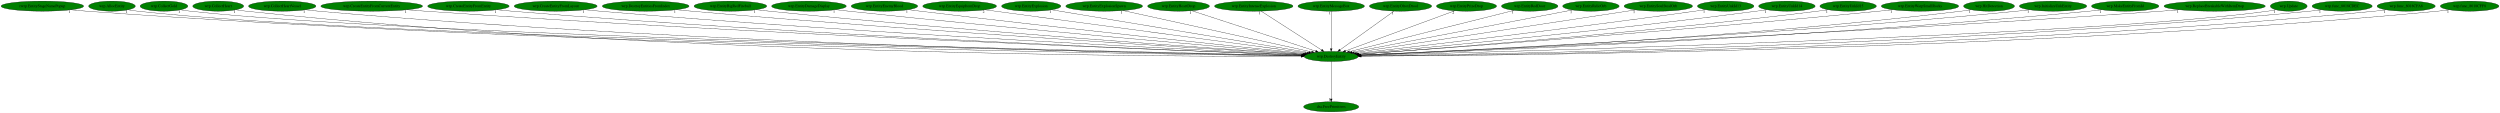
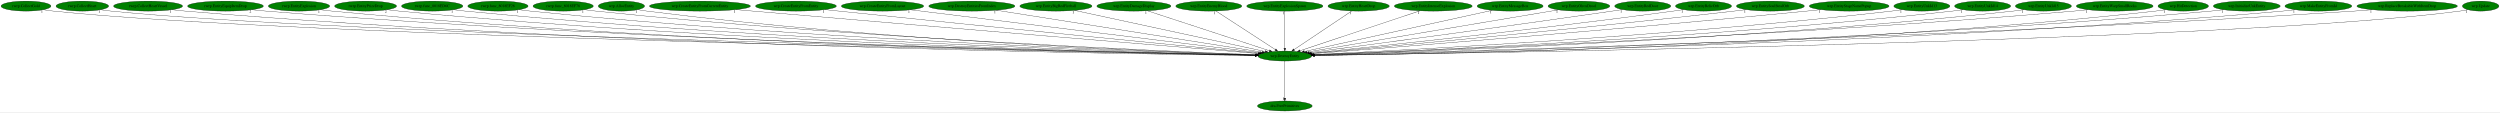
- <svg xmlns="http://www.w3.org/2000/svg" xmlns:xlink="http://www.w3.org/1999/xlink" width="8942pt" height="404pt" viewBox="0.00 0.00 8942.18 404.00">
+ <svg xmlns="http://www.w3.org/2000/svg" xmlns:xlink="http://www.w3.org/1999/xlink" width="9010pt" height="404pt" viewBox="0.00 0.00 9010.34 404.00">
  <g id="graph0" class="graph" transform="scale(1 1) rotate(0) translate(4 400)">
-     <polygon fill="white" stroke="transparent" points="-4,4 -4,-400 8938.18,-400 8938.18,4 -4,4" />
+     <polygon fill="white" stroke="transparent" points="-4,4 -4,-400 9006.34,-400 9006.34,4 -4,4" />
    <g id="node1" class="node">
-       <ellipse fill="green" stroke="black" cx="4757.54" cy="-198" rx="96.68" ry="18" />
-       <text text-anchor="middle" x="4757.54" y="-194.3" font-family="Times,serif" font-size="14.00">wrp.DestroyEntity</text>
+       <ellipse fill="green" stroke="black" cx="4626.69" cy="-198" rx="96.68" ry="18" />
+       <text text-anchor="middle" x="4626.69" y="-194.3" font-family="Times,serif" font-size="14.00">wrp.DestroyEntity</text>
    </g>
    <g id="node2" class="node">
      <g id="a_node2">
        <a xlink:href="dra.FreePrimitives.svg" xlink:title="dra.FreePrimitives">
-           <ellipse fill="green" stroke="black" cx="4757.54" cy="-18" rx="98.58" ry="18" />
-           <text text-anchor="middle" x="4757.54" y="-14.3" font-family="Times,serif" font-size="14.00">dra.FreePrimitives</text>
+           <ellipse fill="green" stroke="black" cx="4626.69" cy="-18" rx="98.58" ry="18" />
+           <text text-anchor="middle" x="4626.69" y="-14.3" font-family="Times,serif" font-size="14.00">dra.FreePrimitives</text>
        </a>
      </g>
    </g>
    <g id="edge1" class="edge">
-       <path fill="none" stroke="black" d="M4757.54,-179.93C4757.54,-148.97 4757.54,-83.3 4757.54,-46.13" />
-       <polygon fill="black" stroke="black" points="4761.04,-46.02 4757.54,-36.02 4754.04,-46.02 4761.04,-46.02" />
-       <text text-anchor="middle" x="4752.54" y="-39.82" font-family="Times,serif" font-size="14.00">1</text>
+       <path fill="none" stroke="black" d="M4626.69,-179.93C4626.69,-148.97 4626.69,-83.3 4626.69,-46.13" />
+       <polygon fill="black" stroke="black" points="4630.19,-46.02 4626.69,-36.02 4623.19,-46.02 4630.19,-46.02" />
+       <text text-anchor="middle" x="4621.69" y="-39.82" font-family="Times,serif" font-size="14.00">1</text>
    </g>
    <g id="node3" class="node">
      <g id="a_node3">
-         <a xlink:href="rwrp.EntityStageNamePopup.svg" xlink:title="rwrp.EntityStageNamePopup">
-           <ellipse fill="green" stroke="black" cx="147.54" cy="-378" rx="147.57" ry="18" />
-           <text text-anchor="middle" x="147.54" y="-374.3" font-family="Times,serif" font-size="14.00">rwrp.EntityStageNamePopup</text>
+         <a xlink:href="rwrp.CollectGold.svg" xlink:title="rwrp.CollectGold">
+           <ellipse fill="green" stroke="black" cx="89.69" cy="-378" rx="89.88" ry="18" />
+           <text text-anchor="middle" x="89.69" y="-374.3" font-family="Times,serif" font-size="14.00">rwrp.CollectGold</text>
        </a>
      </g>
    </g>
    <g id="edge2" class="edge">
-       <path fill="none" stroke="black" d="M249.21,-364.92C267.6,-363.04 286.63,-361.29 304.54,-360 2036.94,-235.05 4155.84,-205.43 4650.71,-200.04" />
-       <polygon fill="black" stroke="black" points="4651.08,-203.53 4661.04,-199.92 4651.01,-196.53 4651.08,-203.53" />
-       <text text-anchor="middle" x="244.21" y="-353.72" font-family="Times,serif" font-size="14.00">1</text>
+       <path fill="none" stroke="black" d="M152.1,-364.98C164.2,-363.02 176.81,-361.23 188.69,-360 1067.84,-268.98 3931.98,-211.86 4520.42,-200.92" />
+       <polygon fill="black" stroke="black" points="4520.66,-204.42 4530.59,-200.73 4520.53,-197.42 4520.66,-204.42" />
+       <text text-anchor="middle" x="147.1" y="-353.78" font-family="Times,serif" font-size="14.00">1</text>
    </g>
    <g id="node4" class="node">
      <g id="a_node4">
-         <a xlink:href="wrp.AllocEntity.svg" xlink:title="wrp.AllocEntity">
-           <ellipse fill="green" stroke="black" cx="396.54" cy="-378" rx="83.39" ry="18" />
-           <text text-anchor="middle" x="396.54" y="-374.3" font-family="Times,serif" font-size="14.00">wrp.AllocEntity</text>
+         <a xlink:href="rwrp.CollectHeart.svg" xlink:title="rwrp.CollectHeart">
+           <ellipse fill="green" stroke="black" cx="292.69" cy="-378" rx="94.78" ry="18" />
+           <text text-anchor="middle" x="292.69" y="-374.3" font-family="Times,serif" font-size="14.00">rwrp.CollectHeart</text>
        </a>
      </g>
    </g>
    <g id="edge3" class="edge">
-       <path fill="none" stroke="black" d="M454.26,-365.01C465.58,-363.04 477.4,-361.23 488.54,-360 1331.57,-266.71 4075.86,-211.6 4651.16,-200.92" />
-       <polygon fill="black" stroke="black" points="4651.58,-204.41 4661.51,-200.73 4651.45,-197.41 4651.58,-204.41" />
-       <text text-anchor="middle" x="449.26" y="-353.81" font-family="Times,serif" font-size="14.00">1</text>
+       <path fill="none" stroke="black" d="M358.55,-364.97C371.17,-363.02 384.31,-361.24 396.69,-360 1232.7,-276.09 3949.96,-213.63 4520.85,-201.25" />
+       <polygon fill="black" stroke="black" points="4521.21,-204.74 4531.13,-201.02 4521.05,-197.74 4521.21,-204.74" />
+       <text text-anchor="middle" x="353.55" y="-353.77" font-family="Times,serif" font-size="14.00">1</text>
    </g>
    <g id="node5" class="node">
      <g id="a_node5">
-         <a xlink:href="wrp.CollectGold.svg" xlink:title="wrp.CollectGold">
-           <ellipse fill="green" stroke="black" cx="582.54" cy="-378" rx="85.29" ry="18" />
-           <text text-anchor="middle" x="582.54" y="-374.3" font-family="Times,serif" font-size="14.00">wrp.CollectGold</text>
+         <a xlink:href="rwrp.CollectHeartVessel.svg" xlink:title="rwrp.CollectHeartVessel">
+           <ellipse fill="green" stroke="black" cx="529.69" cy="-378" rx="124.28" ry="18" />
+           <text text-anchor="middle" x="529.69" y="-374.3" font-family="Times,serif" font-size="14.00">rwrp.CollectHeartVessel</text>
        </a>
      </g>
    </g>
    <g id="edge4" class="edge">
-       <path fill="none" stroke="black" d="M641.77,-364.99C653.26,-363.03 665.24,-361.24 676.54,-360 1480.62,-271.86 4093.1,-212.94 4651.78,-201.17" />
-       <polygon fill="black" stroke="black" points="4651.92,-204.67 4661.84,-200.96 4651.77,-197.67 4651.92,-204.67" />
-       <text text-anchor="middle" x="636.77" y="-353.79" font-family="Times,serif" font-size="14.00">1</text>
+       <path fill="none" stroke="black" d="M615.72,-364.98C631.64,-363.07 648.15,-361.3 663.69,-360 2191.26,-232.31 4058.88,-204.95 4520.01,-199.99" />
+       <polygon fill="black" stroke="black" points="4520.35,-203.48 4530.32,-199.88 4520.28,-196.48 4520.35,-203.48" />
+       <text text-anchor="middle" x="610.72" y="-353.78" font-family="Times,serif" font-size="14.00">1</text>
    </g>
    <g id="node6" class="node">
      <g id="a_node6">
-         <a xlink:href="wrp.CollectHeart.svg" xlink:title="wrp.CollectHeart">
-           <ellipse fill="green" stroke="black" cx="776.54" cy="-378" rx="90.98" ry="18" />
-           <text text-anchor="middle" x="776.54" y="-374.3" font-family="Times,serif" font-size="14.00">wrp.CollectHeart</text>
+         <a xlink:href="rwrp.EntityEquipItemDrop.svg" xlink:title="rwrp.EntityEquipItemDrop">
+           <ellipse fill="green" stroke="black" cx="808.69" cy="-378" rx="136.48" ry="18" />
+           <text text-anchor="middle" x="808.69" y="-374.3" font-family="Times,serif" font-size="14.00">rwrp.EntityEquipItemDrop</text>
        </a>
      </g>
    </g>
    <g id="edge5" class="edge">
-       <path fill="none" stroke="black" d="M839.85,-364.99C851.99,-363.04 864.63,-361.25 876.54,-360 2366.6,-203.08 4193.55,-197.27 4650.25,-198.47" />
-       <polygon fill="black" stroke="black" points="4650.45,-201.97 4660.46,-198.5 4650.47,-194.97 4650.45,-201.97" />
-       <text text-anchor="middle" x="834.85" y="-353.79" font-family="Times,serif" font-size="14.00">1</text>
+       <path fill="none" stroke="black" d="M903.23,-364.98C920.34,-363.1 938.03,-361.33 954.69,-360 2362.85,-247.29 4081.57,-209.12 4520.66,-200.85" />
+       <polygon fill="black" stroke="black" points="4520.86,-204.35 4530.79,-200.66 4520.73,-197.35 4520.86,-204.35" />
+       <text text-anchor="middle" x="898.23" y="-353.78" font-family="Times,serif" font-size="14.00">2</text>
    </g>
    <g id="node7" class="node">
      <g id="a_node7">
-         <a xlink:href="wrp.CollectHeartVessel.svg" xlink:title="wrp.CollectHeartVessel">
-           <ellipse fill="green" stroke="black" cx="1005.54" cy="-378" rx="120.48" ry="18" />
-           <text text-anchor="middle" x="1005.54" y="-374.3" font-family="Times,serif" font-size="14.00">wrp.CollectHeartVessel</text>
+         <a xlink:href="rwrp.EntityExplosion.svg" xlink:title="rwrp.EntityExplosion">
+           <ellipse fill="green" stroke="black" cx="1073.69" cy="-378" rx="110.48" ry="18" />
+           <text text-anchor="middle" x="1073.69" y="-374.3" font-family="Times,serif" font-size="14.00">rwrp.EntityExplosion</text>
        </a>
      </g>
    </g>
    <g id="edge6" class="edge">
-       <path fill="none" stroke="black" d="M1088.69,-364.97C1103.92,-363.07 1119.69,-361.31 1134.54,-360 2521.08,-238.06 4214.7,-206.66 4651.04,-200.36" />
-       <polygon fill="black" stroke="black" points="4651.17,-203.86 4661.12,-200.22 4651.07,-196.86 4651.17,-203.86" />
-       <text text-anchor="middle" x="1083.69" y="-353.77" font-family="Times,serif" font-size="14.00">1</text>
+       <path fill="none" stroke="black" d="M1150.38,-364.95C1164.43,-363.06 1178.98,-361.3 1192.69,-360 2500.78,-236.18 4098.61,-206.26 4520.48,-200.3" />
+       <polygon fill="black" stroke="black" points="4520.57,-203.8 4530.52,-200.16 4520.47,-196.8 4520.57,-203.8" />
+       <text text-anchor="middle" x="1145.38" y="-353.75" font-family="Times,serif" font-size="14.00">1</text>
    </g>
    <g id="node8" class="node">
      <g id="a_node8">
-         <a xlink:href="wrp.CreateEntityFromCurrentEntity.svg" xlink:title="wrp.CreateEntityFromCurrentEntity">
-           <ellipse fill="green" stroke="black" cx="1325.54" cy="-378" rx="181.97" ry="18" />
-           <text text-anchor="middle" x="1325.54" y="-374.3" font-family="Times,serif" font-size="14.00">wrp.CreateEntityFromCurrentEntity</text>
+         <a xlink:href="rwrp.EntityPrizeDrop.svg" xlink:title="rwrp.EntityPrizeDrop">
+           <ellipse fill="green" stroke="black" cx="1313.69" cy="-378" rx="111.58" ry="18" />
+           <text text-anchor="middle" x="1313.69" y="-374.3" font-family="Times,serif" font-size="14.00">rwrp.EntityPrizeDrop</text>
        </a>
      </g>
    </g>
    <g id="edge7" class="edge">
-       <path fill="none" stroke="black" d="M1452.11,-365.03C1473.6,-363.2 1495.7,-361.44 1516.54,-360 2749.38,-274.55 4249.09,-217.33 4653.13,-202.7" />
-       <polygon fill="black" stroke="black" points="4653.46,-206.19 4663.33,-202.33 4653.21,-199.19 4653.46,-206.19" />
-       <text text-anchor="middle" x="1447.11" y="-353.83" font-family="Times,serif" font-size="14.00">1</text>
+       <path fill="none" stroke="black" d="M1391.35,-365.04C1405.74,-363.13 1420.65,-361.34 1434.69,-360 2643.29,-244.85 4117.69,-208.93 4520.65,-200.92" />
+       <polygon fill="black" stroke="black" points="4520.9,-204.41 4530.83,-200.72 4520.76,-197.41 4520.9,-204.41" />
+       <text text-anchor="middle" x="1386.35" y="-353.84" font-family="Times,serif" font-size="14.00">2</text>
    </g>
    <g id="node9" class="node">
      <g id="a_node9">
-         <a xlink:href="wrp.CreateEntityFromEntity.svg" xlink:title="wrp.CreateEntityFromEntity">
-           <ellipse fill="green" stroke="black" cx="1671.54" cy="-378" rx="145.67" ry="18" />
-           <text text-anchor="middle" x="1671.54" y="-374.3" font-family="Times,serif" font-size="14.00">wrp.CreateEntityFromEntity</text>
+         <a xlink:href="rwrp.func_8018ED6C.svg" xlink:title="rwrp.func_8018ED6C">
+           <ellipse fill="green" stroke="black" cx="1553.69" cy="-378" rx="110.48" ry="18" />
+           <text text-anchor="middle" x="1553.69" y="-374.3" font-family="Times,serif" font-size="14.00">rwrp.func_8018ED6C</text>
        </a>
      </g>
    </g>
    <g id="edge8" class="edge">
-       <path fill="none" stroke="black" d="M1773.18,-365.05C1790.95,-363.19 1809.27,-361.42 1826.54,-360 2931.01,-269.17 4273.96,-216.48 4653.32,-202.67" />
-       <polygon fill="black" stroke="black" points="4653.59,-206.17 4663.46,-202.31 4653.34,-199.17 4653.59,-206.17" />
-       <text text-anchor="middle" x="1768.18" y="-353.85" font-family="Times,serif" font-size="14.00">1</text>
+       <path fill="none" stroke="black" d="M1630.39,-365.04C1644.44,-363.13 1658.98,-361.35 1672.69,-360 2783.55,-250.59 4137.28,-210.91 4520.89,-201.42" />
+       <polygon fill="black" stroke="black" points="4521.23,-204.91 4531.14,-201.17 4521.06,-197.92 4521.23,-204.91" />
+       <text text-anchor="middle" x="1625.39" y="-353.84" font-family="Times,serif" font-size="14.00">1</text>
    </g>
    <g id="node10" class="node">
      <g id="a_node10">
-         <a xlink:href="wrp.CreateEntityFromLayout.svg" xlink:title="wrp.CreateEntityFromLayout">
-           <ellipse fill="green" stroke="black" cx="1983.54" cy="-378" rx="148.37" ry="18" />
-           <text text-anchor="middle" x="1983.54" y="-374.3" font-family="Times,serif" font-size="14.00">wrp.CreateEntityFromLayout</text>
+         <a xlink:href="rwrp.func_8018EF28.svg" xlink:title="rwrp.func_8018EF28">
+           <ellipse fill="green" stroke="black" cx="1790.69" cy="-378" rx="108.58" ry="18" />
+           <text text-anchor="middle" x="1790.69" y="-374.3" font-family="Times,serif" font-size="14.00">rwrp.func_8018EF28</text>
        </a>
      </g>
    </g>
    <g id="edge9" class="edge">
-       <path fill="none" stroke="black" d="M2087.58,-365.12C2105.56,-363.27 2124.08,-361.48 2141.54,-360 3118.07,-277.46 4303.09,-219.85 4654.59,-203.64" />
-       <polygon fill="black" stroke="black" points="4654.92,-207.13 4664.75,-203.17 4654.6,-200.14 4654.92,-207.13" />
-       <text text-anchor="middle" x="2082.58" y="-353.92" font-family="Times,serif" font-size="14.00">1</text>
+       <path fill="none" stroke="black" d="M1866.41,-365.04C1880.13,-363.14 1894.32,-361.37 1907.69,-360 2922.59,-256.41 4157.93,-213.08 4521.4,-202.01" />
+       <polygon fill="black" stroke="black" points="4521.75,-205.5 4531.64,-201.7 4521.54,-198.5 4521.75,-205.5" />
+       <text text-anchor="middle" x="1861.41" y="-353.84" font-family="Times,serif" font-size="14.00">1</text>
    </g>
    <g id="node11" class="node">
      <g id="a_node11">
-         <a xlink:href="wrp.DestroyEntitiesFromIndex.svg" xlink:title="wrp.DestroyEntitiesFromIndex">
-           <ellipse fill="green" stroke="black" cx="2305.54" cy="-378" rx="155.17" ry="18" />
-           <text text-anchor="middle" x="2305.54" y="-374.3" font-family="Times,serif" font-size="14.00">wrp.DestroyEntitiesFromIndex</text>
+         <a xlink:href="rwrp.func_8018EF78.svg" xlink:title="rwrp.func_8018EF78">
+           <ellipse fill="green" stroke="black" cx="2025.69" cy="-378" rx="108.58" ry="18" />
+           <text text-anchor="middle" x="2025.69" y="-374.3" font-family="Times,serif" font-size="14.00">rwrp.func_8018EF78</text>
        </a>
      </g>
    </g>
    <g id="edge10" class="edge">
-       <path fill="none" stroke="black" d="M2414.88,-365.16C2433.12,-363.33 2451.86,-361.54 2469.54,-360 3314.03,-286.54 4336.13,-223.92 4656.53,-204.91" />
-       <polygon fill="black" stroke="black" points="4656.94,-208.39 4666.71,-204.31 4656.52,-201.41 4656.94,-208.39" />
-       <text text-anchor="middle" x="2409.88" y="-353.96" font-family="Times,serif" font-size="14.00">1</text>
+       <path fill="none" stroke="black" d="M2101.75,-365.15C2115.68,-363.23 2130.11,-361.42 2143.69,-360 3063.25,-264.1 4180.73,-216.02 4522.48,-202.83" />
+       <polygon fill="black" stroke="black" points="4522.75,-206.32 4532.61,-202.44 4522.48,-199.33 4522.75,-206.32" />
+       <text text-anchor="middle" x="2096.75" y="-353.95" font-family="Times,serif" font-size="14.00">1</text>
    </g>
    <g id="node12" class="node">
      <g id="a_node12">
-         <a xlink:href="wrp.EntityBigRedFireball.svg" xlink:title="wrp.EntityBigRedFireball">
-           <ellipse fill="green" stroke="black" cx="2608.54" cy="-378" rx="129.98" ry="18" />
-           <text text-anchor="middle" x="2608.54" y="-374.3" font-family="Times,serif" font-size="14.00">wrp.EntityBigRedFireball</text>
+         <a xlink:href="wrp.AllocEntity.svg" xlink:title="wrp.AllocEntity">
+           <ellipse fill="green" stroke="black" cx="2235.69" cy="-378" rx="83.39" ry="18" />
+           <text text-anchor="middle" x="2235.69" y="-374.3" font-family="Times,serif" font-size="14.00">wrp.AllocEntity</text>
        </a>
      </g>
    </g>
    <g id="edge11" class="edge">
-       <path fill="none" stroke="black" d="M2700.44,-365.21C2716.14,-363.35 2732.3,-361.54 2747.54,-360 3479.43,-285.96 4364.07,-224.99 4657.57,-205.52" />
-       <polygon fill="black" stroke="black" points="4658.02,-209 4667.76,-204.85 4657.55,-202.02 4658.02,-209" />
-       <text text-anchor="middle" x="2695.44" y="-354.01" font-family="Times,serif" font-size="14.00">1</text>
+       <path fill="none" stroke="black" d="M2294.43,-365.13C2305.45,-363.19 2316.9,-361.37 2327.69,-360 3169.7,-253.07 4194.88,-212.8 4521.49,-202.14" />
+       <polygon fill="black" stroke="black" points="4522,-205.63 4531.88,-201.81 4521.77,-198.63 4522,-205.63" />
+       <text text-anchor="middle" x="2289.43" y="-353.93" font-family="Times,serif" font-size="14.00">1</text>
    </g>
    <g id="node13" class="node">
      <g id="a_node13">
-         <a xlink:href="wrp.EntityDamageDisplay.svg" xlink:title="wrp.EntityDamageDisplay">
-           <ellipse fill="green" stroke="black" cx="2889.54" cy="-378" rx="133.48" ry="18" />
-           <text text-anchor="middle" x="2889.54" y="-374.3" font-family="Times,serif" font-size="14.00">wrp.EntityDamageDisplay</text>
+         <a xlink:href="wrp.CreateEntityFromCurrentEntity.svg" xlink:title="wrp.CreateEntityFromCurrentEntity">
+           <ellipse fill="green" stroke="black" cx="2518.69" cy="-378" rx="181.97" ry="18" />
+           <text text-anchor="middle" x="2518.69" y="-374.3" font-family="Times,serif" font-size="14.00">wrp.CreateEntityFromCurrentEntity</text>
        </a>
      </g>
    </g>
    <g id="edge12" class="edge">
-       <path fill="none" stroke="black" d="M2984.21,-365.32C3000.01,-363.47 3016.23,-361.63 3031.54,-360 3651.7,-293.96 4398.85,-229.34 4661.01,-207.11" />
-       <polygon fill="black" stroke="black" points="4661.58,-210.58 4671.25,-206.24 4660.99,-203.6 4661.58,-210.58" />
-       <text text-anchor="middle" x="2979.21" y="-354.12" font-family="Times,serif" font-size="14.00">1</text>
+       <path fill="none" stroke="black" d="M2648.4,-365.37C2668.9,-363.55 2689.87,-361.71 2709.69,-360 3407.73,-299.62 4249.04,-230.09 4530.06,-206.94" />
+       <polygon fill="black" stroke="black" points="4530.54,-210.42 4540.22,-206.11 4529.97,-203.44 4530.54,-210.42" />
+       <text text-anchor="middle" x="2643.4" y="-354.17" font-family="Times,serif" font-size="14.00">1</text>
    </g>
    <g id="node14" class="node">
      <g id="a_node14">
-         <a xlink:href="wrp.EntityEnemyBlood.svg" xlink:title="wrp.EntityEnemyBlood">
-           <ellipse fill="green" stroke="black" cx="3159.54" cy="-378" rx="118.88" ry="18" />
-           <text text-anchor="middle" x="3159.54" y="-374.3" font-family="Times,serif" font-size="14.00">wrp.EntityEnemyBlood</text>
+         <a xlink:href="wrp.CreateEntityFromEntity.svg" xlink:title="wrp.CreateEntityFromEntity">
+           <ellipse fill="green" stroke="black" cx="2864.69" cy="-378" rx="145.67" ry="18" />
+           <text text-anchor="middle" x="2864.69" y="-374.3" font-family="Times,serif" font-size="14.00">wrp.CreateEntityFromEntity</text>
        </a>
      </g>
    </g>
    <g id="edge13" class="edge">
-       <path fill="none" stroke="black" d="M3244.88,-365.39C3259.12,-363.53 3273.74,-361.67 3287.54,-360 3807.39,-297.02 4432.03,-232.19 4664.47,-208.44" />
-       <polygon fill="black" stroke="black" points="4664.98,-211.91 4674.57,-207.41 4664.27,-204.95 4664.98,-211.91" />
-       <text text-anchor="middle" x="3239.88" y="-354.19" font-family="Times,serif" font-size="14.00">1</text>
+       <path fill="none" stroke="black" d="M2969.31,-365.39C2986.16,-363.56 3003.4,-361.71 3019.69,-360 3594.54,-299.68 4285.61,-232.11 4532.99,-208.08" />
+       <polygon fill="black" stroke="black" points="4533.4,-211.55 4543.02,-207.1 4532.72,-204.59 4533.4,-211.55" />
+       <text text-anchor="middle" x="2964.31" y="-354.19" font-family="Times,serif" font-size="14.00">1</text>
    </g>
    <g id="node15" class="node">
      <g id="a_node15">
-         <a xlink:href="wrp.EntityEquipItemDrop.svg" xlink:title="wrp.EntityEquipItemDrop">
-           <ellipse fill="green" stroke="black" cx="3428.54" cy="-378" rx="131.88" ry="18" />
-           <text text-anchor="middle" x="3428.54" y="-374.3" font-family="Times,serif" font-size="14.00">wrp.EntityEquipItemDrop</text>
+         <a xlink:href="wrp.CreateEntityFromLayout.svg" xlink:title="wrp.CreateEntityFromLayout">
+           <ellipse fill="green" stroke="black" cx="3176.69" cy="-378" rx="148.37" ry="18" />
+           <text text-anchor="middle" x="3176.69" y="-374.3" font-family="Times,serif" font-size="14.00">wrp.CreateEntityFromLayout</text>
        </a>
      </g>
    </g>
    <g id="edge14" class="edge">
-       <path fill="none" stroke="black" d="M3519.1,-364.87C3763.25,-332.17 4432.7,-242.51 4671.5,-210.52" />
-       <polygon fill="black" stroke="black" points="4672.07,-213.98 4681.52,-209.18 4671.15,-207.04 4672.07,-213.98" />
-       <text text-anchor="middle" x="3514.1" y="-353.67" font-family="Times,serif" font-size="14.00">2</text>
+       <path fill="none" stroke="black" d="M3276.93,-364.7C3546.41,-331.61 4283.3,-241.15 4538.39,-209.84" />
+       <polygon fill="black" stroke="black" points="4538.86,-213.31 4548.35,-208.62 4538,-206.36 4538.86,-213.31" />
+       <text text-anchor="middle" x="3271.93" y="-353.5" font-family="Times,serif" font-size="14.00">1</text>
    </g>
    <g id="node16" class="node">
      <g id="a_node16">
-         <a xlink:href="wrp.EntityExplosion.svg" xlink:title="wrp.EntityExplosion">
-           <ellipse fill="green" stroke="black" cx="3684.54" cy="-378" rx="105.88" ry="18" />
-           <text text-anchor="middle" x="3684.54" y="-374.3" font-family="Times,serif" font-size="14.00">wrp.EntityExplosion</text>
+         <a xlink:href="wrp.DestroyEntitiesFromIndex.svg" xlink:title="wrp.DestroyEntitiesFromIndex">
+           <ellipse fill="green" stroke="black" cx="3498.69" cy="-378" rx="155.17" ry="18" />
+           <text text-anchor="middle" x="3498.69" y="-374.3" font-family="Times,serif" font-size="14.00">wrp.DestroyEntitiesFromIndex</text>
        </a>
      </g>
    </g>
    <g id="edge15" class="edge">
-       <path fill="none" stroke="black" d="M3757.44,-364.91C3950.99,-332.8 4476.64,-245.6 4677.78,-212.23" />
-       <polygon fill="black" stroke="black" points="4678.39,-215.68 4687.68,-210.59 4677.25,-208.77 4678.39,-215.68" />
-       <text text-anchor="middle" x="3752.44" y="-353.71" font-family="Times,serif" font-size="14.00">1</text>
+       <path fill="none" stroke="black" d="M3586.73,-363.11C3799.49,-329.53 4339.16,-244.37 4545.11,-211.87" />
+       <polygon fill="black" stroke="black" points="4545.92,-215.29 4555.26,-210.27 4544.83,-208.37 4545.92,-215.29" />
+       <text text-anchor="middle" x="3581.73" y="-351.91" font-family="Times,serif" font-size="14.00">1</text>
    </g>
    <g id="node17" class="node">
      <g id="a_node17">
-         <a xlink:href="wrp.EntityExplosionSpawn.svg" xlink:title="wrp.EntityExplosionSpawn">
-           <ellipse fill="green" stroke="black" cx="3945.54" cy="-378" rx="137.28" ry="18" />
-           <text text-anchor="middle" x="3945.54" y="-374.3" font-family="Times,serif" font-size="14.00">wrp.EntityExplosionSpawn</text>
+         <a xlink:href="wrp.EntityBigRedFireball.svg" xlink:title="wrp.EntityBigRedFireball">
+           <ellipse fill="green" stroke="black" cx="3801.69" cy="-378" rx="129.98" ry="18" />
+           <text text-anchor="middle" x="3801.69" y="-374.3" font-family="Times,serif" font-size="14.00">wrp.EntityBigRedFireball</text>
        </a>
      </g>
    </g>
    <g id="edge16" class="edge">
-       <path fill="none" stroke="black" d="M4012.68,-362.28C4164.56,-328.99 4533.29,-248.16 4687.7,-214.31" />
-       <polygon fill="black" stroke="black" points="4688.54,-217.71 4697.56,-212.15 4687.04,-210.87 4688.54,-217.71" />
-       <text text-anchor="middle" x="4007.68" y="-351.08" font-family="Times,serif" font-size="14.00">1</text>
+       <path fill="none" stroke="black" d="M3868.86,-362.51C4022.62,-329.33 4399.04,-248.12 4556.08,-214.24" />
+       <polygon fill="black" stroke="black" points="4557.06,-217.6 4566.1,-212.07 4555.59,-210.76 4557.06,-217.6" />
+       <text text-anchor="middle" x="3863.86" y="-351.31" font-family="Times,serif" font-size="14.00">1</text>
    </g>
    <g id="node18" class="node">
      <g id="a_node18">
-         <a xlink:href="wrp.EntityHeartDrop.svg" xlink:title="wrp.EntityHeartDrop">
-           <ellipse fill="green" stroke="black" cx="4211.54" cy="-378" rx="110.48" ry="18" />
-           <text text-anchor="middle" x="4211.54" y="-374.3" font-family="Times,serif" font-size="14.00">wrp.EntityHeartDrop</text>
+         <a xlink:href="wrp.EntityDamageDisplay.svg" xlink:title="wrp.EntityDamageDisplay">
+           <ellipse fill="green" stroke="black" cx="4082.69" cy="-378" rx="133.48" ry="18" />
+           <text text-anchor="middle" x="4082.69" y="-374.3" font-family="Times,serif" font-size="14.00">wrp.EntityDamageDisplay</text>
        </a>
      </g>
    </g>
    <g id="edge17" class="edge">
-       <path fill="none" stroke="black" d="M4258.56,-361.67C4359.02,-328.92 4594.18,-252.26 4701.88,-217.14" />
-       <polygon fill="black" stroke="black" points="4703.17,-220.41 4711.59,-213.98 4701,-213.75 4703.17,-220.41" />
-       <text text-anchor="middle" x="4253.56" y="-350.47" font-family="Times,serif" font-size="14.00">1</text>
+       <path fill="none" stroke="black" d="M4130.97,-361.2C4231.83,-328.2 4464.39,-252.11 4571.21,-217.15" />
+       <polygon fill="black" stroke="black" points="4572.42,-220.44 4580.84,-214 4570.25,-213.79 4572.42,-220.44" />
+       <text text-anchor="middle" x="4125.97" y="-350" font-family="Times,serif" font-size="14.00">1</text>
    </g>
    <g id="node19" class="node">
      <g id="a_node19">
-         <a xlink:href="wrp.EntityIntenseExplosion.svg" xlink:title="wrp.EntityIntenseExplosion">
-           <ellipse fill="green" stroke="black" cx="4480.54" cy="-378" rx="140.28" ry="18" />
-           <text text-anchor="middle" x="4480.54" y="-374.3" font-family="Times,serif" font-size="14.00">wrp.EntityIntenseExplosion</text>
+         <a xlink:href="wrp.EntityEnemyBlood.svg" xlink:title="wrp.EntityEnemyBlood">
+           <ellipse fill="green" stroke="black" cx="4352.69" cy="-378" rx="118.88" ry="18" />
+           <text text-anchor="middle" x="4352.69" y="-374.3" font-family="Times,serif" font-size="14.00">wrp.EntityEnemyBlood</text>
        </a>
      </g>
    </g>
    <g id="edge18" class="edge">
-       <path fill="none" stroke="black" d="M4506.6,-360.25C4556.84,-327.97 4667.08,-257.13 4723.22,-221.05" />
-       <polygon fill="black" stroke="black" points="4725.23,-223.92 4731.75,-215.57 4721.44,-218.03 4725.23,-223.92" />
-       <text text-anchor="middle" x="4501.6" y="-349.05" font-family="Times,serif" font-size="14.00">1</text>
+       <path fill="none" stroke="black" d="M4378.47,-360.25C4428.17,-327.97 4537.22,-257.13 4592.75,-221.05" />
+       <polygon fill="black" stroke="black" points="4594.7,-223.95 4601.18,-215.57 4590.89,-218.08 4594.7,-223.95" />
+       <text text-anchor="middle" x="4373.47" y="-349.05" font-family="Times,serif" font-size="14.00">1</text>
    </g>
    <g id="node20" class="node">
      <g id="a_node20">
-         <a xlink:href="wrp.EntityMessageBox.svg" xlink:title="wrp.EntityMessageBox">
-           <ellipse fill="green" stroke="black" cx="4757.54" cy="-378" rx="118.88" ry="18" />
-           <text text-anchor="middle" x="4757.54" y="-374.3" font-family="Times,serif" font-size="14.00">wrp.EntityMessageBox</text>
+         <a xlink:href="wrp.EntityExplosionSpawn.svg" xlink:title="wrp.EntityExplosionSpawn">
+           <ellipse fill="green" stroke="black" cx="4626.69" cy="-378" rx="137.28" ry="18" />
+           <text text-anchor="middle" x="4626.69" y="-374.3" font-family="Times,serif" font-size="14.00">wrp.EntityExplosionSpawn</text>
        </a>
      </g>
    </g>
    <g id="edge19" class="edge">
-       <path fill="none" stroke="black" d="M4757.54,-359.93C4757.54,-328.97 4757.54,-263.3 4757.54,-226.13" />
-       <polygon fill="black" stroke="black" points="4761.04,-226.02 4757.54,-216.02 4754.04,-226.02 4761.04,-226.02" />
-       <text text-anchor="middle" x="4752.54" y="-348.73" font-family="Times,serif" font-size="14.00">1</text>
+       <path fill="none" stroke="black" d="M4626.69,-359.93C4626.69,-328.97 4626.69,-263.3 4626.69,-226.13" />
+       <polygon fill="black" stroke="black" points="4630.19,-226.02 4626.69,-216.02 4623.19,-226.02 4630.19,-226.02" />
+       <text text-anchor="middle" x="4621.69" y="-348.73" font-family="Times,serif" font-size="14.00">1</text>
    </g>
    <g id="node21" class="node">
      <g id="a_node21">
-         <a xlink:href="wrp.EntityOlroxDrool.svg" xlink:title="wrp.EntityOlroxDrool">
-           <ellipse fill="green" stroke="black" cx="5005.54" cy="-378" rx="111.28" ry="18" />
-           <text text-anchor="middle" x="5005.54" y="-374.3" font-family="Times,serif" font-size="14.00">wrp.EntityOlroxDrool</text>
+         <a xlink:href="wrp.EntityHeartDrop.svg" xlink:title="wrp.EntityHeartDrop">
+           <ellipse fill="green" stroke="black" cx="4892.69" cy="-378" rx="110.48" ry="18" />
+           <text text-anchor="middle" x="4892.69" y="-374.3" font-family="Times,serif" font-size="14.00">wrp.EntityHeartDrop</text>
        </a>
      </g>
    </g>
    <g id="edge20" class="edge">
-       <path fill="none" stroke="black" d="M4982.21,-360.25C4937.41,-328.1 4839.33,-257.71 4788.88,-221.5" />
-       <polygon fill="black" stroke="black" points="4790.79,-218.56 4780.63,-215.57 4786.71,-224.25 4790.79,-218.56" />
-       <text text-anchor="middle" x="4977.21" y="-349.05" font-family="Times,serif" font-size="14.00">1</text>
+       <path fill="none" stroke="black" d="M4867.67,-360.25C4819.52,-328.04 4713.99,-257.42 4659.98,-221.27" />
+       <polygon fill="black" stroke="black" points="4661.71,-218.22 4651.46,-215.57 4657.82,-224.04 4661.71,-218.22" />
+       <text text-anchor="middle" x="4862.67" y="-349.05" font-family="Times,serif" font-size="14.00">1</text>
    </g>
    <g id="node22" class="node">
      <g id="a_node22">
-         <a xlink:href="wrp.EntityPrizeDrop.svg" xlink:title="wrp.EntityPrizeDrop">
-           <ellipse fill="green" stroke="black" cx="5241.54" cy="-378" rx="107.48" ry="18" />
-           <text text-anchor="middle" x="5241.54" y="-374.3" font-family="Times,serif" font-size="14.00">wrp.EntityPrizeDrop</text>
+         <a xlink:href="wrp.EntityIntenseExplosion.svg" xlink:title="wrp.EntityIntenseExplosion">
+           <ellipse fill="green" stroke="black" cx="5161.69" cy="-378" rx="140.28" ry="18" />
+           <text text-anchor="middle" x="5161.69" y="-374.3" font-family="Times,serif" font-size="14.00">wrp.EntityIntenseExplosion</text>
        </a>
      </g>
    </g>
    <g id="edge21" class="edge">
-       <path fill="none" stroke="black" d="M5199.01,-361.36C5110.03,-328.63 4904.53,-253.06 4808.59,-217.78" />
-       <polygon fill="black" stroke="black" points="4809.7,-214.46 4799.11,-214.29 4807.28,-221.02 4809.7,-214.46" />
-       <text text-anchor="middle" x="5194.01" y="-350.16" font-family="Times,serif" font-size="14.00">2</text>
+       <path fill="none" stroke="black" d="M5113.74,-361.05C5014.36,-327.98 4786.43,-252.15 4681.45,-217.22" />
+       <polygon fill="black" stroke="black" points="4682.28,-213.81 4671.69,-213.97 4680.07,-220.45 4682.28,-213.81" />
+       <text text-anchor="middle" x="5108.74" y="-349.85" font-family="Times,serif" font-size="14.00">1</text>
    </g>
    <g id="node23" class="node">
      <g id="a_node23">
-         <a xlink:href="wrp.EntityRedDoor.svg" xlink:title="wrp.EntityRedDoor">
-           <ellipse fill="green" stroke="black" cx="5467.54" cy="-378" rx="100.98" ry="18" />
-           <text text-anchor="middle" x="5467.54" y="-374.3" font-family="Times,serif" font-size="14.00">wrp.EntityRedDoor</text>
+         <a xlink:href="wrp.EntityMessageBox.svg" xlink:title="wrp.EntityMessageBox">
+           <ellipse fill="green" stroke="black" cx="5438.69" cy="-378" rx="118.88" ry="18" />
+           <text text-anchor="middle" x="5438.69" y="-374.3" font-family="Times,serif" font-size="14.00">wrp.EntityMessageBox</text>
        </a>
      </g>
    </g>
    <g id="edge22" class="edge">
-       <path fill="none" stroke="black" d="M5411.53,-362.96C5281.83,-330.44 4961.41,-250.11 4822.97,-215.41" />
-       <polygon fill="black" stroke="black" points="4823.48,-211.92 4812.93,-212.89 4821.78,-218.71 4823.48,-211.92" />
-       <text text-anchor="middle" x="5406.53" y="-351.76" font-family="Times,serif" font-size="14.00">1</text>
+       <path fill="none" stroke="black" d="M5373.96,-362.81C5223.68,-329.87 4852.17,-248.43 4696.78,-214.36" />
+       <polygon fill="black" stroke="black" points="4697.38,-210.91 4686.87,-212.19 4695.88,-217.75 4697.38,-210.91" />
+       <text text-anchor="middle" x="5368.96" y="-351.61" font-family="Times,serif" font-size="14.00">1</text>
    </g>
    <g id="node24" class="node">
      <g id="a_node24">
-         <a xlink:href="wrp.EntityRelicOrb.svg" xlink:title="wrp.EntityRelicOrb">
-           <ellipse fill="green" stroke="black" cx="5686.54" cy="-378" rx="100.98" ry="18" />
-           <text text-anchor="middle" x="5686.54" y="-374.3" font-family="Times,serif" font-size="14.00">wrp.EntityRelicOrb</text>
+         <a xlink:href="wrp.EntityOlroxDrool.svg" xlink:title="wrp.EntityOlroxDrool">
+           <ellipse fill="green" stroke="black" cx="5686.69" cy="-378" rx="111.28" ry="18" />
+           <text text-anchor="middle" x="5686.69" y="-374.3" font-family="Times,serif" font-size="14.00">wrp.EntityOlroxDrool</text>
        </a>
      </g>
    </g>
    <g id="edge23" class="edge">
-       <path fill="none" stroke="black" d="M5620.47,-364.34C5452.43,-332.14 5009.53,-247.28 4832.35,-213.33" />
-       <polygon fill="black" stroke="black" points="4832.82,-209.86 4822.34,-211.42 4831.5,-216.74 4832.82,-209.86" />
-       <text text-anchor="middle" x="5615.47" y="-353.14" font-family="Times,serif" font-size="14.00">1</text>
+       <path fill="none" stroke="black" d="M5612.58,-364.55C5419.9,-332.2 4904.47,-245.65 4706.06,-212.33" />
+       <polygon fill="black" stroke="black" points="4706.45,-208.84 4696.01,-210.64 4705.29,-215.75 4706.45,-208.84" />
+       <text text-anchor="middle" x="5607.58" y="-353.35" font-family="Times,serif" font-size="14.00">1</text>
    </g>
    <g id="node25" class="node">
      <g id="a_node25">
-         <a xlink:href="wrp.EntitySoulStealOrb.svg" xlink:title="wrp.EntitySoulStealOrb">
-           <ellipse fill="green" stroke="black" cx="5927.54" cy="-378" rx="122.38" ry="18" />
-           <text text-anchor="middle" x="5927.54" y="-374.3" font-family="Times,serif" font-size="14.00">wrp.EntitySoulStealOrb</text>
+         <a xlink:href="wrp.EntityRedDoor.svg" xlink:title="wrp.EntityRedDoor">
+           <ellipse fill="green" stroke="black" cx="5916.69" cy="-378" rx="100.98" ry="18" />
+           <text text-anchor="middle" x="5916.69" y="-374.3" font-family="Times,serif" font-size="14.00">wrp.EntityRedDoor</text>
        </a>
      </g>
    </g>
    <g id="edge24" class="edge">
-       <path fill="none" stroke="black" d="M5845.73,-364.55C5631.33,-331.94 5054.91,-244.24 4839.89,-211.53" />
-       <polygon fill="black" stroke="black" points="4840.34,-208.06 4829.93,-210.01 4839.29,-214.98 4840.34,-208.06" />
-       <text text-anchor="middle" x="5840.73" y="-353.35" font-family="Times,serif" font-size="14.00">1</text>
+       <path fill="none" stroke="black" d="M5843.64,-365.53C5831.32,-363.64 5818.64,-361.74 5806.69,-360 5398.19,-300.57 4909.14,-235.91 4713.65,-210.33" />
+       <polygon fill="black" stroke="black" points="4714.09,-206.86 4703.73,-209.03 4713.19,-213.8 4714.09,-206.86" />
+       <text text-anchor="middle" x="5838.64" y="-354.33" font-family="Times,serif" font-size="14.00">1</text>
    </g>
    <g id="node26" class="node">
      <g id="a_node26">
-         <a xlink:href="wrp.EntityUnkId13.svg" xlink:title="wrp.EntityUnkId13">
-           <ellipse fill="green" stroke="black" cx="6168.54" cy="-378" rx="100.98" ry="18" />
-           <text text-anchor="middle" x="6168.54" y="-374.3" font-family="Times,serif" font-size="14.00">wrp.EntityUnkId13</text>
+         <a xlink:href="wrp.EntityRelicOrb.svg" xlink:title="wrp.EntityRelicOrb">
+           <ellipse fill="green" stroke="black" cx="6135.69" cy="-378" rx="100.98" ry="18" />
+           <text text-anchor="middle" x="6135.69" y="-374.3" font-family="Times,serif" font-size="14.00">wrp.EntityRelicOrb</text>
        </a>
      </g>
    </g>
    <g id="edge25" class="edge">
-       <path fill="none" stroke="black" d="M6096.1,-365.49C6083.58,-363.59 6070.69,-361.69 6058.54,-360 5604.7,-296.86 5060.05,-233.46 4848.11,-209.25" />
-       <polygon fill="black" stroke="black" points="4848.3,-205.75 4837.96,-208.1 4847.5,-212.71 4848.3,-205.75" />
-       <text text-anchor="middle" x="6091.1" y="-354.29" font-family="Times,serif" font-size="14.00">1</text>
+       <path fill="none" stroke="black" d="M6063.63,-365.34C6051.32,-363.47 6038.65,-361.62 6026.69,-360 5535.41,-293.47 4944.71,-231.39 4719.79,-208.4" />
+       <polygon fill="black" stroke="black" points="4719.98,-204.9 4709.68,-207.37 4719.27,-211.86 4719.98,-204.9" />
+       <text text-anchor="middle" x="6058.63" y="-354.14" font-family="Times,serif" font-size="14.00">1</text>
    </g>
    <g id="node27" class="node">
      <g id="a_node27">
-         <a xlink:href="wrp.EntityUnkId14.svg" xlink:title="wrp.EntityUnkId14">
-           <ellipse fill="green" stroke="black" cx="6387.54" cy="-378" rx="100.98" ry="18" />
-           <text text-anchor="middle" x="6387.54" y="-374.3" font-family="Times,serif" font-size="14.00">wrp.EntityUnkId14</text>
+         <a xlink:href="wrp.EntitySoulStealOrb.svg" xlink:title="wrp.EntitySoulStealOrb">
+           <ellipse fill="green" stroke="black" cx="6376.69" cy="-378" rx="122.38" ry="18" />
+           <text text-anchor="middle" x="6376.69" y="-374.3" font-family="Times,serif" font-size="14.00">wrp.EntitySoulStealOrb</text>
        </a>
      </g>
    </g>
    <g id="edge26" class="edge">
-       <path fill="none" stroke="black" d="M6315.78,-365.3C6303.38,-363.42 6290.6,-361.58 6278.54,-360 5740.91,-289.66 5093.26,-229.1 4853.15,-207.47" />
-       <polygon fill="black" stroke="black" points="4853.33,-203.97 4843.05,-206.56 4852.7,-210.94 4853.33,-203.97" />
-       <text text-anchor="middle" x="6310.78" y="-354.1" font-family="Times,serif" font-size="14.00">1</text>
+       <path fill="none" stroke="black" d="M6289.71,-365.34C6275.03,-363.48 6259.93,-361.63 6245.69,-360 5667.89,-293.79 4972.24,-229.94 4722.07,-207.48" />
+       <polygon fill="black" stroke="black" points="4722.2,-203.98 4711.92,-206.57 4721.57,-210.95 4722.2,-203.98" />
+       <text text-anchor="middle" x="6284.71" y="-354.14" font-family="Times,serif" font-size="14.00">1</text>
    </g>
    <g id="node28" class="node">
      <g id="a_node28">
-         <a xlink:href="wrp.EntityUnkId15.svg" xlink:title="wrp.EntityUnkId15">
-           <ellipse fill="green" stroke="black" cx="6606.54" cy="-378" rx="100.98" ry="18" />
-           <text text-anchor="middle" x="6606.54" y="-374.3" font-family="Times,serif" font-size="14.00">wrp.EntityUnkId15</text>
+         <a xlink:href="wrp.EntityStageNamePopup.svg" xlink:title="wrp.EntityStageNamePopup">
+           <ellipse fill="green" stroke="black" cx="6660.69" cy="-378" rx="143.77" ry="18" />
+           <text text-anchor="middle" x="6660.69" y="-374.3" font-family="Times,serif" font-size="14.00">wrp.EntityStageNamePopup</text>
        </a>
      </g>
    </g>
    <g id="edge27" class="edge">
-       <path fill="none" stroke="black" d="M6535.39,-365.25C6522.8,-363.36 6509.8,-361.52 6497.54,-360 5874.82,-282.71 5122.48,-225.21 4856.5,-205.98" />
-       <polygon fill="black" stroke="black" points="4856.7,-202.49 4846.48,-205.26 4856.2,-209.47 4856.7,-202.49" />
-       <text text-anchor="middle" x="6530.39" y="-354.05" font-family="Times,serif" font-size="14.00">1</text>
+       <path fill="none" stroke="black" d="M6558.68,-365.3C6541.66,-363.45 6524.18,-361.62 6507.69,-360 5825.83,-292.95 5003.32,-228.05 4724.52,-206.5" />
+       <polygon fill="black" stroke="black" points="4724.67,-203 4714.43,-205.72 4724.13,-209.98 4724.67,-203" />
+       <text text-anchor="middle" x="6553.68" y="-354.1" font-family="Times,serif" font-size="14.00">1</text>
    </g>
    <g id="node29" class="node">
      <g id="a_node29">
-         <a xlink:href="wrp.EntityWarpSmallRocks.svg" xlink:title="wrp.EntityWarpSmallRocks">
-           <ellipse fill="green" stroke="black" cx="6863.54" cy="-378" rx="138.38" ry="18" />
-           <text text-anchor="middle" x="6863.54" y="-374.3" font-family="Times,serif" font-size="14.00">wrp.EntityWarpSmallRocks</text>
+         <a xlink:href="wrp.EntityUnkId13.svg" xlink:title="wrp.EntityUnkId13">
+           <ellipse fill="green" stroke="black" cx="6922.69" cy="-378" rx="100.98" ry="18" />
+           <text text-anchor="middle" x="6922.69" y="-374.3" font-family="Times,serif" font-size="14.00">wrp.EntityUnkId13</text>
        </a>
      </g>
    </g>
    <g id="edge28" class="edge">
-       <path fill="none" stroke="black" d="M6765.54,-365.21C6749.18,-363.37 6732.39,-361.57 6716.54,-360 6004.19,-289.56 5143.96,-226.46 4856.46,-205.97" />
-       <polygon fill="black" stroke="black" points="4856.69,-202.47 4846.47,-205.25 4856.2,-209.46 4856.69,-202.47" />
-       <text text-anchor="middle" x="6760.54" y="-354.01" font-family="Times,serif" font-size="14.00">1</text>
+       <path fill="none" stroke="black" d="M6852.15,-365.14C6839.38,-363.24 6826.16,-361.43 6813.69,-360 6014.29,-268.39 5044.2,-218.31 4730.12,-203.62" />
+       <polygon fill="black" stroke="black" points="4729.82,-200.11 4719.67,-203.14 4729.5,-207.1 4729.82,-200.11" />
+       <text text-anchor="middle" x="6847.15" y="-353.94" font-family="Times,serif" font-size="14.00">1</text>
    </g>
    <g id="node30" class="node">
      <g id="a_node30">
-         <a xlink:href="wrp.HitDetection.svg" xlink:title="wrp.HitDetection">
-           <ellipse fill="green" stroke="black" cx="7110.54" cy="-378" rx="90.98" ry="18" />
-           <text text-anchor="middle" x="7110.54" y="-374.3" font-family="Times,serif" font-size="14.00">wrp.HitDetection</text>
+         <a xlink:href="wrp.EntityUnkId14.svg" xlink:title="wrp.EntityUnkId14">
+           <ellipse fill="green" stroke="black" cx="7141.69" cy="-378" rx="100.98" ry="18" />
+           <text text-anchor="middle" x="7141.69" y="-374.3" font-family="Times,serif" font-size="14.00">wrp.EntityUnkId14</text>
        </a>
      </g>
    </g>
    <g id="edge29" class="edge">
-       <path fill="none" stroke="black" d="M7046.39,-365.15C7034.5,-363.22 7022.16,-361.4 7010.54,-360 6185.6,-260.64 5182.8,-215.46 4861.69,-202.84" />
-       <polygon fill="black" stroke="black" points="4861.6,-199.34 4851.47,-202.44 4861.33,-206.33 4861.6,-199.34" />
-       <text text-anchor="middle" x="7041.39" y="-353.95" font-family="Times,serif" font-size="14.00">1</text>
+       <path fill="none" stroke="black" d="M7071.16,-365.07C7058.38,-363.18 7045.16,-361.39 7032.69,-360 6145.24,-261.3 5066.42,-215.31 4731.15,-202.71" />
+       <polygon fill="black" stroke="black" points="4731.09,-199.2 4720.97,-202.33 4730.83,-206.2 4731.09,-199.2" />
+       <text text-anchor="middle" x="7066.16" y="-353.87" font-family="Times,serif" font-size="14.00">1</text>
    </g>
    <g id="node31" class="node">
      <g id="a_node31">
-         <a xlink:href="wrp.InitializeUnkEntity.svg" xlink:title="wrp.InitializeUnkEntity">
-           <ellipse fill="green" stroke="black" cx="7339.54" cy="-378" rx="120.48" ry="18" />
-           <text text-anchor="middle" x="7339.54" y="-374.3" font-family="Times,serif" font-size="14.00">wrp.InitializeUnkEntity</text>
+         <a xlink:href="wrp.EntityUnkId15.svg" xlink:title="wrp.EntityUnkId15">
+           <ellipse fill="green" stroke="black" cx="7360.69" cy="-378" rx="100.98" ry="18" />
+           <text text-anchor="middle" x="7360.69" y="-374.3" font-family="Times,serif" font-size="14.00">wrp.EntityUnkId15</text>
        </a>
      </g>
    </g>
    <g id="edge30" class="edge">
-       <path fill="none" stroke="black" d="M7255.32,-365.09C7240.42,-363.22 7225.04,-361.43 7210.54,-360 6301.79,-270.4 5198.56,-218.11 4860.74,-203.35" />
-       <polygon fill="black" stroke="black" points="4860.87,-199.85 4850.73,-202.91 4860.56,-206.85 4860.87,-199.85" />
-       <text text-anchor="middle" x="7250.32" y="-353.89" font-family="Times,serif" font-size="14.00">1</text>
+       <path fill="none" stroke="black" d="M7290.46,-365.06C7277.59,-363.15 7264.26,-361.36 7251.69,-360 6275.49,-254.17 5086.94,-212.53 4731.73,-201.92" />
+       <polygon fill="black" stroke="black" points="4731.82,-198.42 4721.72,-201.62 4731.61,-205.41 4731.82,-198.42" />
+       <text text-anchor="middle" x="7285.46" y="-353.86" font-family="Times,serif" font-size="14.00">1</text>
    </g>
    <g id="node32" class="node">
      <g id="a_node32">
-         <a xlink:href="wrp.MakeEntityFromId.svg" xlink:title="wrp.MakeEntityFromId">
-           <ellipse fill="green" stroke="black" cx="7597.54" cy="-378" rx="120.48" ry="18" />
-           <text text-anchor="middle" x="7597.54" y="-374.3" font-family="Times,serif" font-size="14.00">wrp.MakeEntityFromId</text>
+         <a xlink:href="wrp.EntityWarpSmallRocks.svg" xlink:title="wrp.EntityWarpSmallRocks">
+           <ellipse fill="green" stroke="black" cx="7617.69" cy="-378" rx="138.38" ry="18" />
+           <text text-anchor="middle" x="7617.69" y="-374.3" font-family="Times,serif" font-size="14.00">wrp.EntityWarpSmallRocks</text>
        </a>
      </g>
    </g>
    <g id="edge31" class="edge">
-       <path fill="none" stroke="black" d="M7513.67,-365.06C7498.66,-363.18 7483.15,-361.4 7468.54,-360 6455.67,-263.31 5224,-215.23 4862.16,-202.51" />
-       <polygon fill="black" stroke="black" points="4862.08,-199.01 4851.97,-202.15 4861.84,-206 4862.08,-199.01" />
-       <text text-anchor="middle" x="7508.67" y="-353.86" font-family="Times,serif" font-size="14.00">1</text>
+       <path fill="none" stroke="black" d="M7521.3,-365.04C7504.45,-363.18 7487.07,-361.41 7470.69,-360 6402.26,-268.06 5103.31,-216.36 4730.95,-202.69" />
+       <polygon fill="black" stroke="black" points="4730.86,-199.19 4720.74,-202.32 4730.6,-206.18 4730.86,-199.19" />
+       <text text-anchor="middle" x="7516.3" y="-353.84" font-family="Times,serif" font-size="14.00">1</text>
    </g>
    <g id="node33" class="node">
      <g id="a_node33">
-         <a xlink:href="wrp.ReplaceBreakableWithItemDrop.svg" xlink:title="wrp.ReplaceBreakableWithItemDrop">
-           <ellipse fill="green" stroke="black" cx="7917.54" cy="-378" rx="181.17" ry="18" />
-           <text text-anchor="middle" x="7917.54" y="-374.3" font-family="Times,serif" font-size="14.00">wrp.ReplaceBreakableWithItemDrop</text>
+         <a xlink:href="wrp.HitDetection.svg" xlink:title="wrp.HitDetection">
+           <ellipse fill="green" stroke="black" cx="7864.69" cy="-378" rx="90.98" ry="18" />
+           <text text-anchor="middle" x="7864.69" y="-374.3" font-family="Times,serif" font-size="14.00">wrp.HitDetection</text>
        </a>
      </g>
    </g>
    <g id="edge32" class="edge">
-       <path fill="none" stroke="black" d="M7790.7,-365.09C7769.3,-363.26 7747.29,-361.49 7726.54,-360 6604.97,-279.7 5242.48,-219.49 4861.08,-203.32" />
-       <polygon fill="black" stroke="black" points="4861.04,-199.81 4850.9,-202.88 4860.74,-206.8 4861.04,-199.81" />
-       <text text-anchor="middle" x="7785.7" y="-353.89" font-family="Times,serif" font-size="14.00">1</text>
+       <path fill="none" stroke="black" d="M7801.1,-365.04C7789.04,-363.1 7776.51,-361.3 7764.69,-360 6580.65,-229.44 5133.35,-204.47 4733.43,-199.95" />
+       <polygon fill="black" stroke="black" points="4733.36,-196.45 4723.32,-199.84 4733.28,-203.45 4733.36,-196.45" />
+       <text text-anchor="middle" x="7796.1" y="-353.84" font-family="Times,serif" font-size="14.00">1</text>
    </g>
    <g id="node34" class="node">
      <g id="a_node34">
-         <a xlink:href="wrp.Update.svg" xlink:title="wrp.Update">
-           <ellipse fill="green" stroke="black" cx="8182.54" cy="-378" rx="65.79" ry="18" />
-           <text text-anchor="middle" x="8182.54" y="-374.3" font-family="Times,serif" font-size="14.00">wrp.Update</text>
+         <a xlink:href="wrp.InitializeUnkEntity.svg" xlink:title="wrp.InitializeUnkEntity">
+           <ellipse fill="green" stroke="black" cx="8093.69" cy="-378" rx="120.48" ry="18" />
+           <text text-anchor="middle" x="8093.69" y="-374.3" font-family="Times,serif" font-size="14.00">wrp.InitializeUnkEntity</text>
        </a>
      </g>
    </g>
    <g id="edge33" class="edge">
-       <path fill="none" stroke="black" d="M8136.36,-365.2C8126.88,-363.16 8116.93,-361.28 8107.54,-360 7457.89,-271.46 5358.7,-214.1 4863.09,-201.58" />
-       <polygon fill="black" stroke="black" points="4862.82,-198.08 4852.73,-201.32 4862.64,-205.07 4862.82,-198.08" />
-       <text text-anchor="middle" x="8131.36" y="-354" font-family="Times,serif" font-size="14.00">1</text>
+       <path fill="none" stroke="black" d="M8010.19,-364.97C7995.07,-363.08 7979.43,-361.32 7964.69,-360 6695.36,-245.95 5146.72,-209.08 4732.64,-200.92" />
+       <polygon fill="black" stroke="black" points="4732.55,-197.41 4722.49,-200.72 4732.41,-204.41 4732.55,-197.41" />
+       <text text-anchor="middle" x="8005.19" y="-353.77" font-family="Times,serif" font-size="14.00">1</text>
    </g>
    <g id="node35" class="node">
      <g id="a_node35">
-         <a xlink:href="wrp.func_8018CDEC.svg" xlink:title="wrp.func_8018CDEC">
-           <ellipse fill="green" stroke="black" cx="8373.54" cy="-378" rx="107.48" ry="18" />
-           <text text-anchor="middle" x="8373.54" y="-374.3" font-family="Times,serif" font-size="14.00">wrp.func_8018CDEC</text>
+         <a xlink:href="wrp.MakeEntityFromId.svg" xlink:title="wrp.MakeEntityFromId">
+           <ellipse fill="green" stroke="black" cx="8351.69" cy="-378" rx="120.48" ry="18" />
+           <text text-anchor="middle" x="8351.69" y="-374.3" font-family="Times,serif" font-size="14.00">wrp.MakeEntityFromId</text>
        </a>
      </g>
    </g>
    <g id="edge34" class="edge">
-       <path fill="none" stroke="black" d="M8299.1,-364.97C8285.31,-363.06 8271.01,-361.29 8257.54,-360 6923.04,-231.84 5292.17,-205.02 4864.36,-200.04" />
-       <polygon fill="black" stroke="black" points="4864.21,-196.54 4854.17,-199.92 4864.13,-203.54 4864.21,-196.54" />
-       <text text-anchor="middle" x="8294.1" y="-353.77" font-family="Times,serif" font-size="14.00">1</text>
+       <path fill="none" stroke="black" d="M8268.54,-364.97C8253.31,-363.07 8237.54,-361.31 8222.69,-360 6847.25,-238.81 5167.36,-206.88 4733.12,-200.41" />
+       <polygon fill="black" stroke="black" points="4733.15,-196.91 4723.1,-200.26 4733.04,-203.91 4733.15,-196.91" />
+       <text text-anchor="middle" x="8263.54" y="-353.77" font-family="Times,serif" font-size="14.00">1</text>
    </g>
    <g id="node36" class="node">
      <g id="a_node36">
-         <a xlink:href="wrp.func_8018CFA8.svg" xlink:title="wrp.func_8018CFA8">
-           <ellipse fill="green" stroke="black" cx="8602.54" cy="-378" rx="103.98" ry="18" />
-           <text text-anchor="middle" x="8602.54" y="-374.3" font-family="Times,serif" font-size="14.00">wrp.func_8018CFA8</text>
+         <a xlink:href="wrp.ReplaceBreakableWithItemDrop.svg" xlink:title="wrp.ReplaceBreakableWithItemDrop">
+           <ellipse fill="green" stroke="black" cx="8671.69" cy="-378" rx="181.17" ry="18" />
+           <text text-anchor="middle" x="8671.69" y="-374.3" font-family="Times,serif" font-size="14.00">wrp.ReplaceBreakableWithItemDrop</text>
        </a>
      </g>
    </g>
    <g id="edge35" class="edge">
-       <path fill="none" stroke="black" d="M8530.34,-364.97C8516.81,-363.05 8502.77,-361.28 8489.54,-360 7059.67,-221.99 5310.17,-202.27 4864.67,-199.46" />
-       <polygon fill="black" stroke="black" points="4864.41,-195.96 4854.39,-199.4 4864.37,-202.96 4864.41,-195.96" />
-       <text text-anchor="middle" x="8525.34" y="-353.77" font-family="Times,serif" font-size="14.00">1</text>
+       <path fill="none" stroke="black" d="M8546.16,-364.98C8524.34,-363.13 8501.87,-361.38 8480.69,-360 6995.13,-262.91 5183.4,-213.04 4732.21,-201.59" />
+       <polygon fill="black" stroke="black" points="4732.21,-198.09 4722.13,-201.33 4732.04,-205.08 4732.21,-198.09" />
+       <text text-anchor="middle" x="8541.16" y="-353.78" font-family="Times,serif" font-size="14.00">1</text>
    </g>
    <g id="node37" class="node">
      <g id="a_node37">
-         <a xlink:href="wrp.func_8018CFF8.svg" xlink:title="wrp.func_8018CFF8">
-           <ellipse fill="green" stroke="black" cx="8829.54" cy="-378" rx="104.78" ry="18" />
-           <text text-anchor="middle" x="8829.54" y="-374.3" font-family="Times,serif" font-size="14.00">wrp.func_8018CFF8</text>
+         <a xlink:href="wrp.Update.svg" xlink:title="wrp.Update">
+           <ellipse fill="green" stroke="black" cx="8936.69" cy="-378" rx="65.79" ry="18" />
+           <text text-anchor="middle" x="8936.69" y="-374.3" font-family="Times,serif" font-size="14.00">wrp.Update</text>
        </a>
      </g>
    </g>
    <g id="edge36" class="edge">
-       <path fill="none" stroke="black" d="M8757.01,-364.99C8743.27,-363.06 8728.98,-361.27 8715.54,-360 7191.8,-215.82 5326.06,-200.65 4864.54,-199.14" />
-       <polygon fill="black" stroke="black" points="4864.24,-195.64 4854.23,-199.11 4864.22,-202.64 4864.24,-195.64" />
-       <text text-anchor="middle" x="8752.01" y="-353.79" font-family="Times,serif" font-size="14.00">1</text>
+       <path fill="none" stroke="black" d="M8890.52,-365.13C8881.05,-363.09 8871.09,-361.23 8861.69,-360 8027.86,-250.61 5306.33,-208.2 4733.22,-200.38" />
+       <polygon fill="black" stroke="black" points="4732.96,-196.88 4722.91,-200.24 4732.86,-203.87 4732.96,-196.88" />
+       <text text-anchor="middle" x="8885.52" y="-353.93" font-family="Times,serif" font-size="14.00">1</text>
    </g>
  </g>
</svg>
